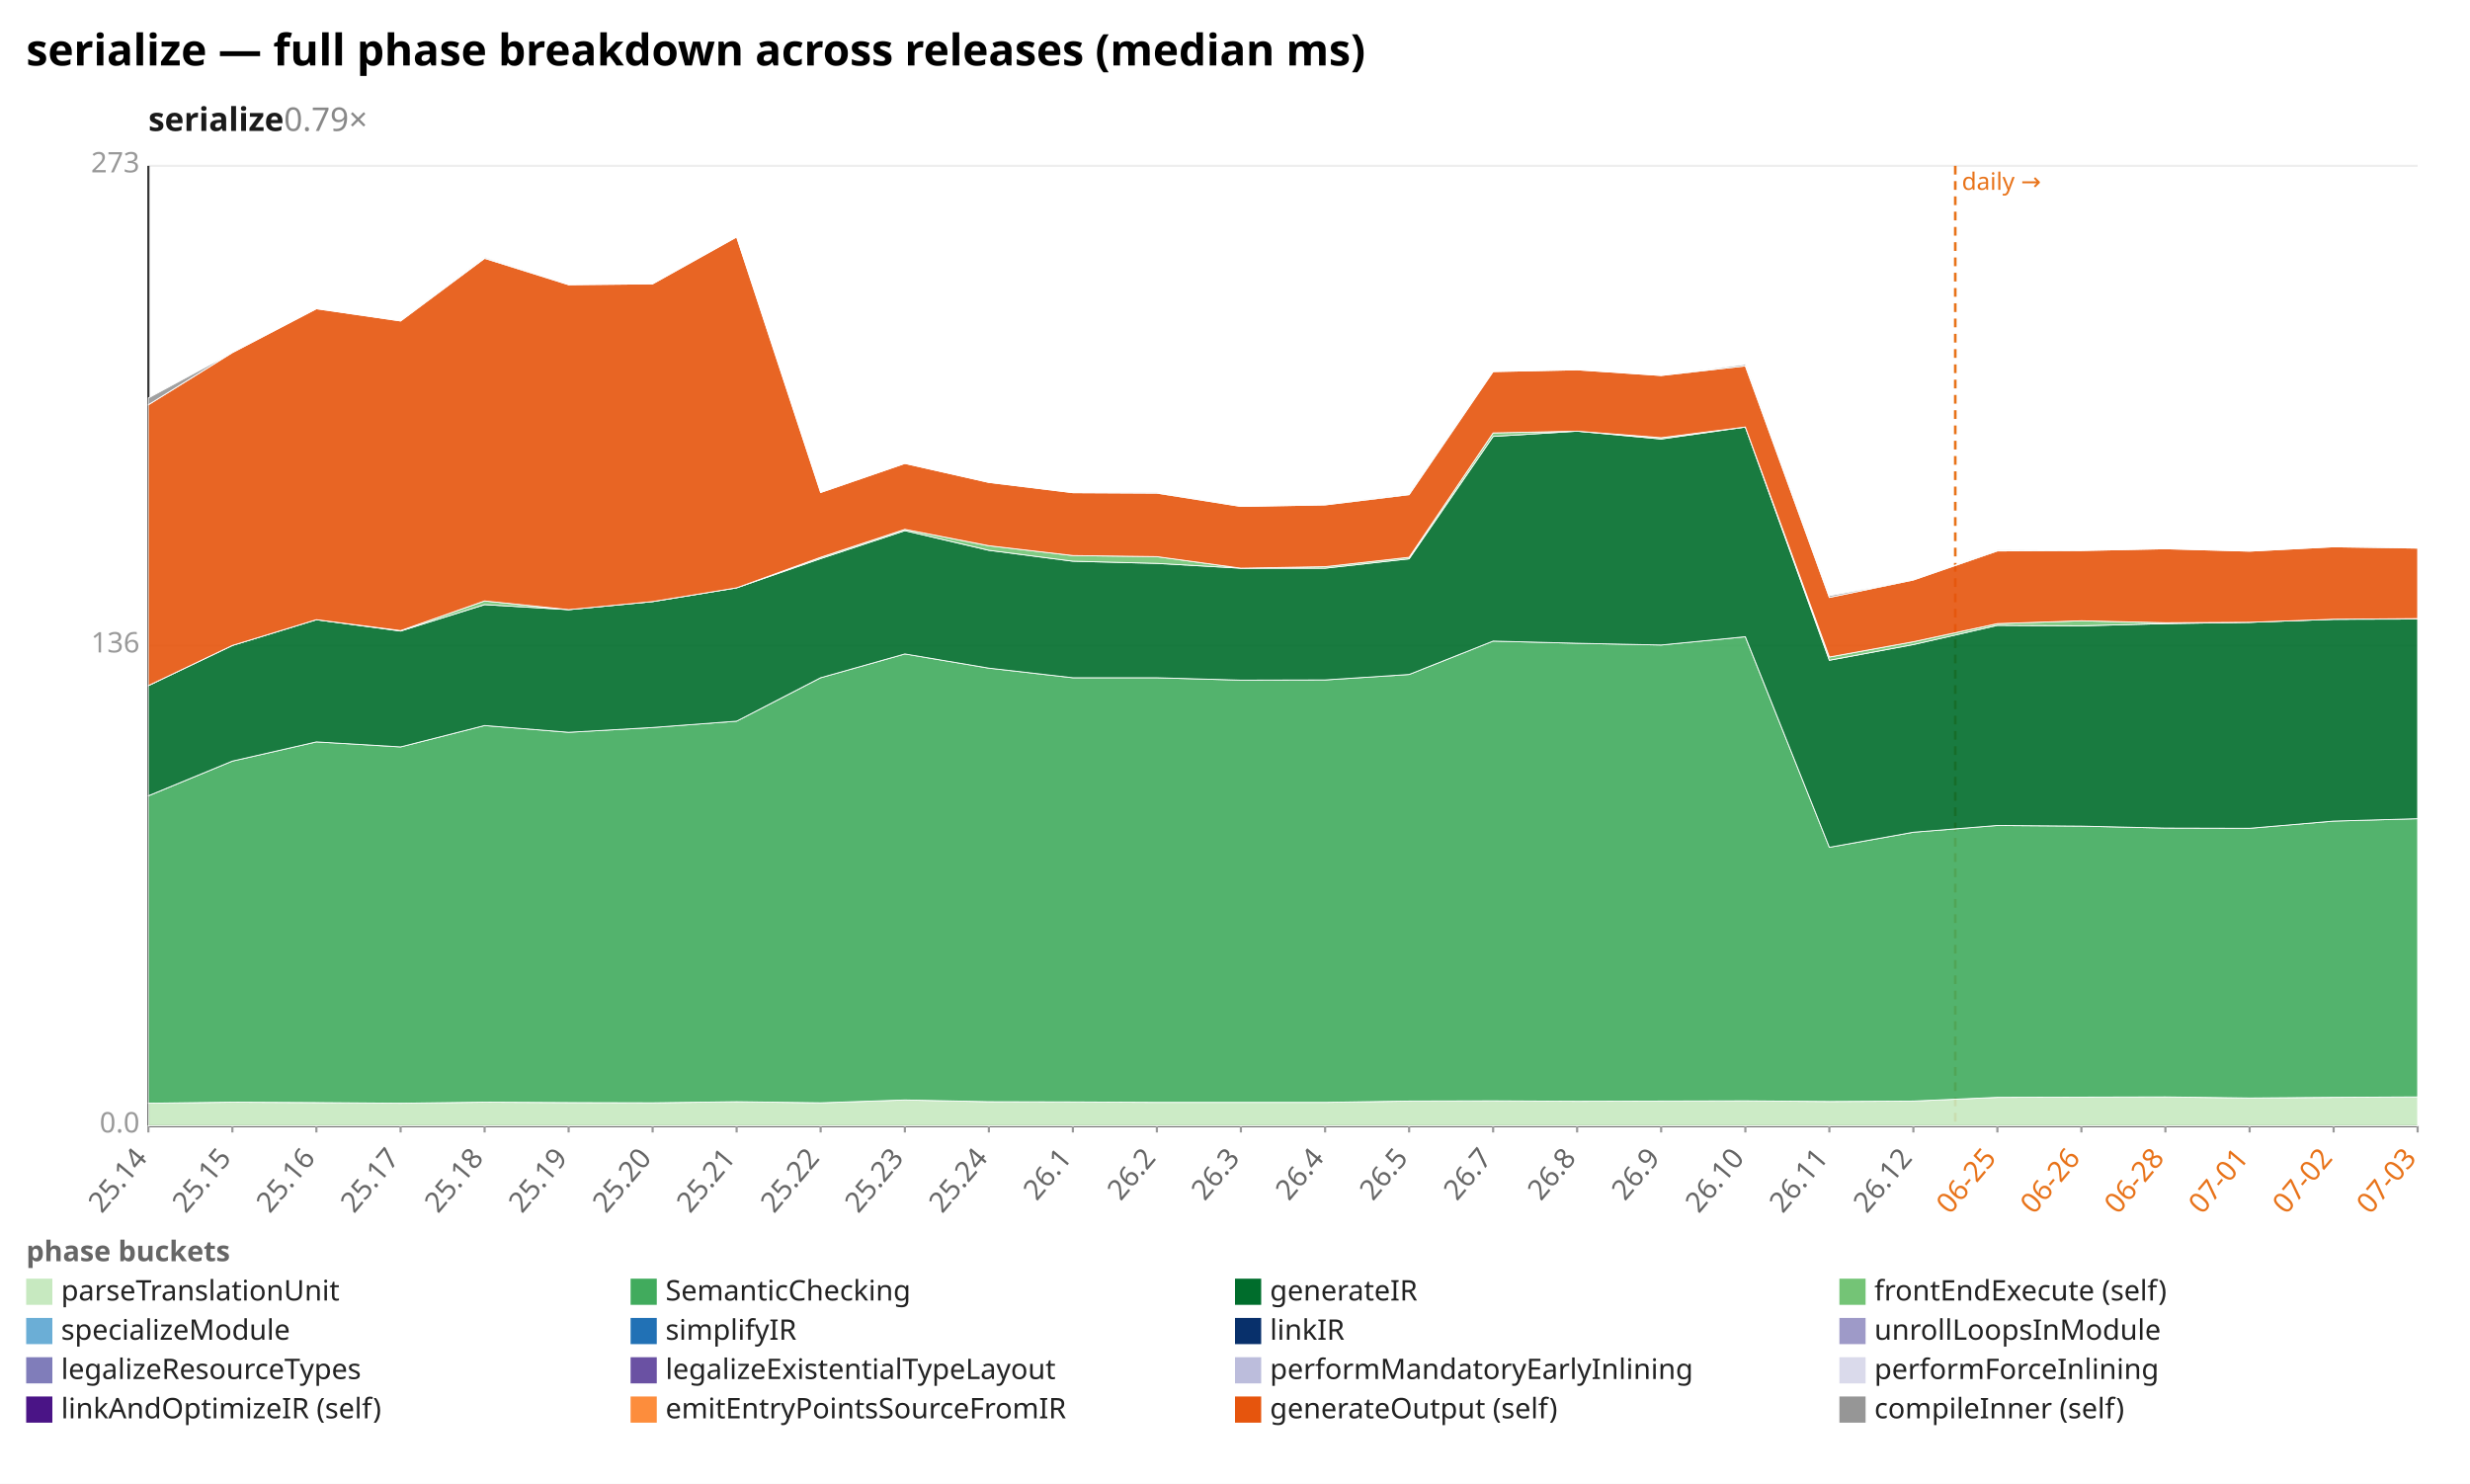
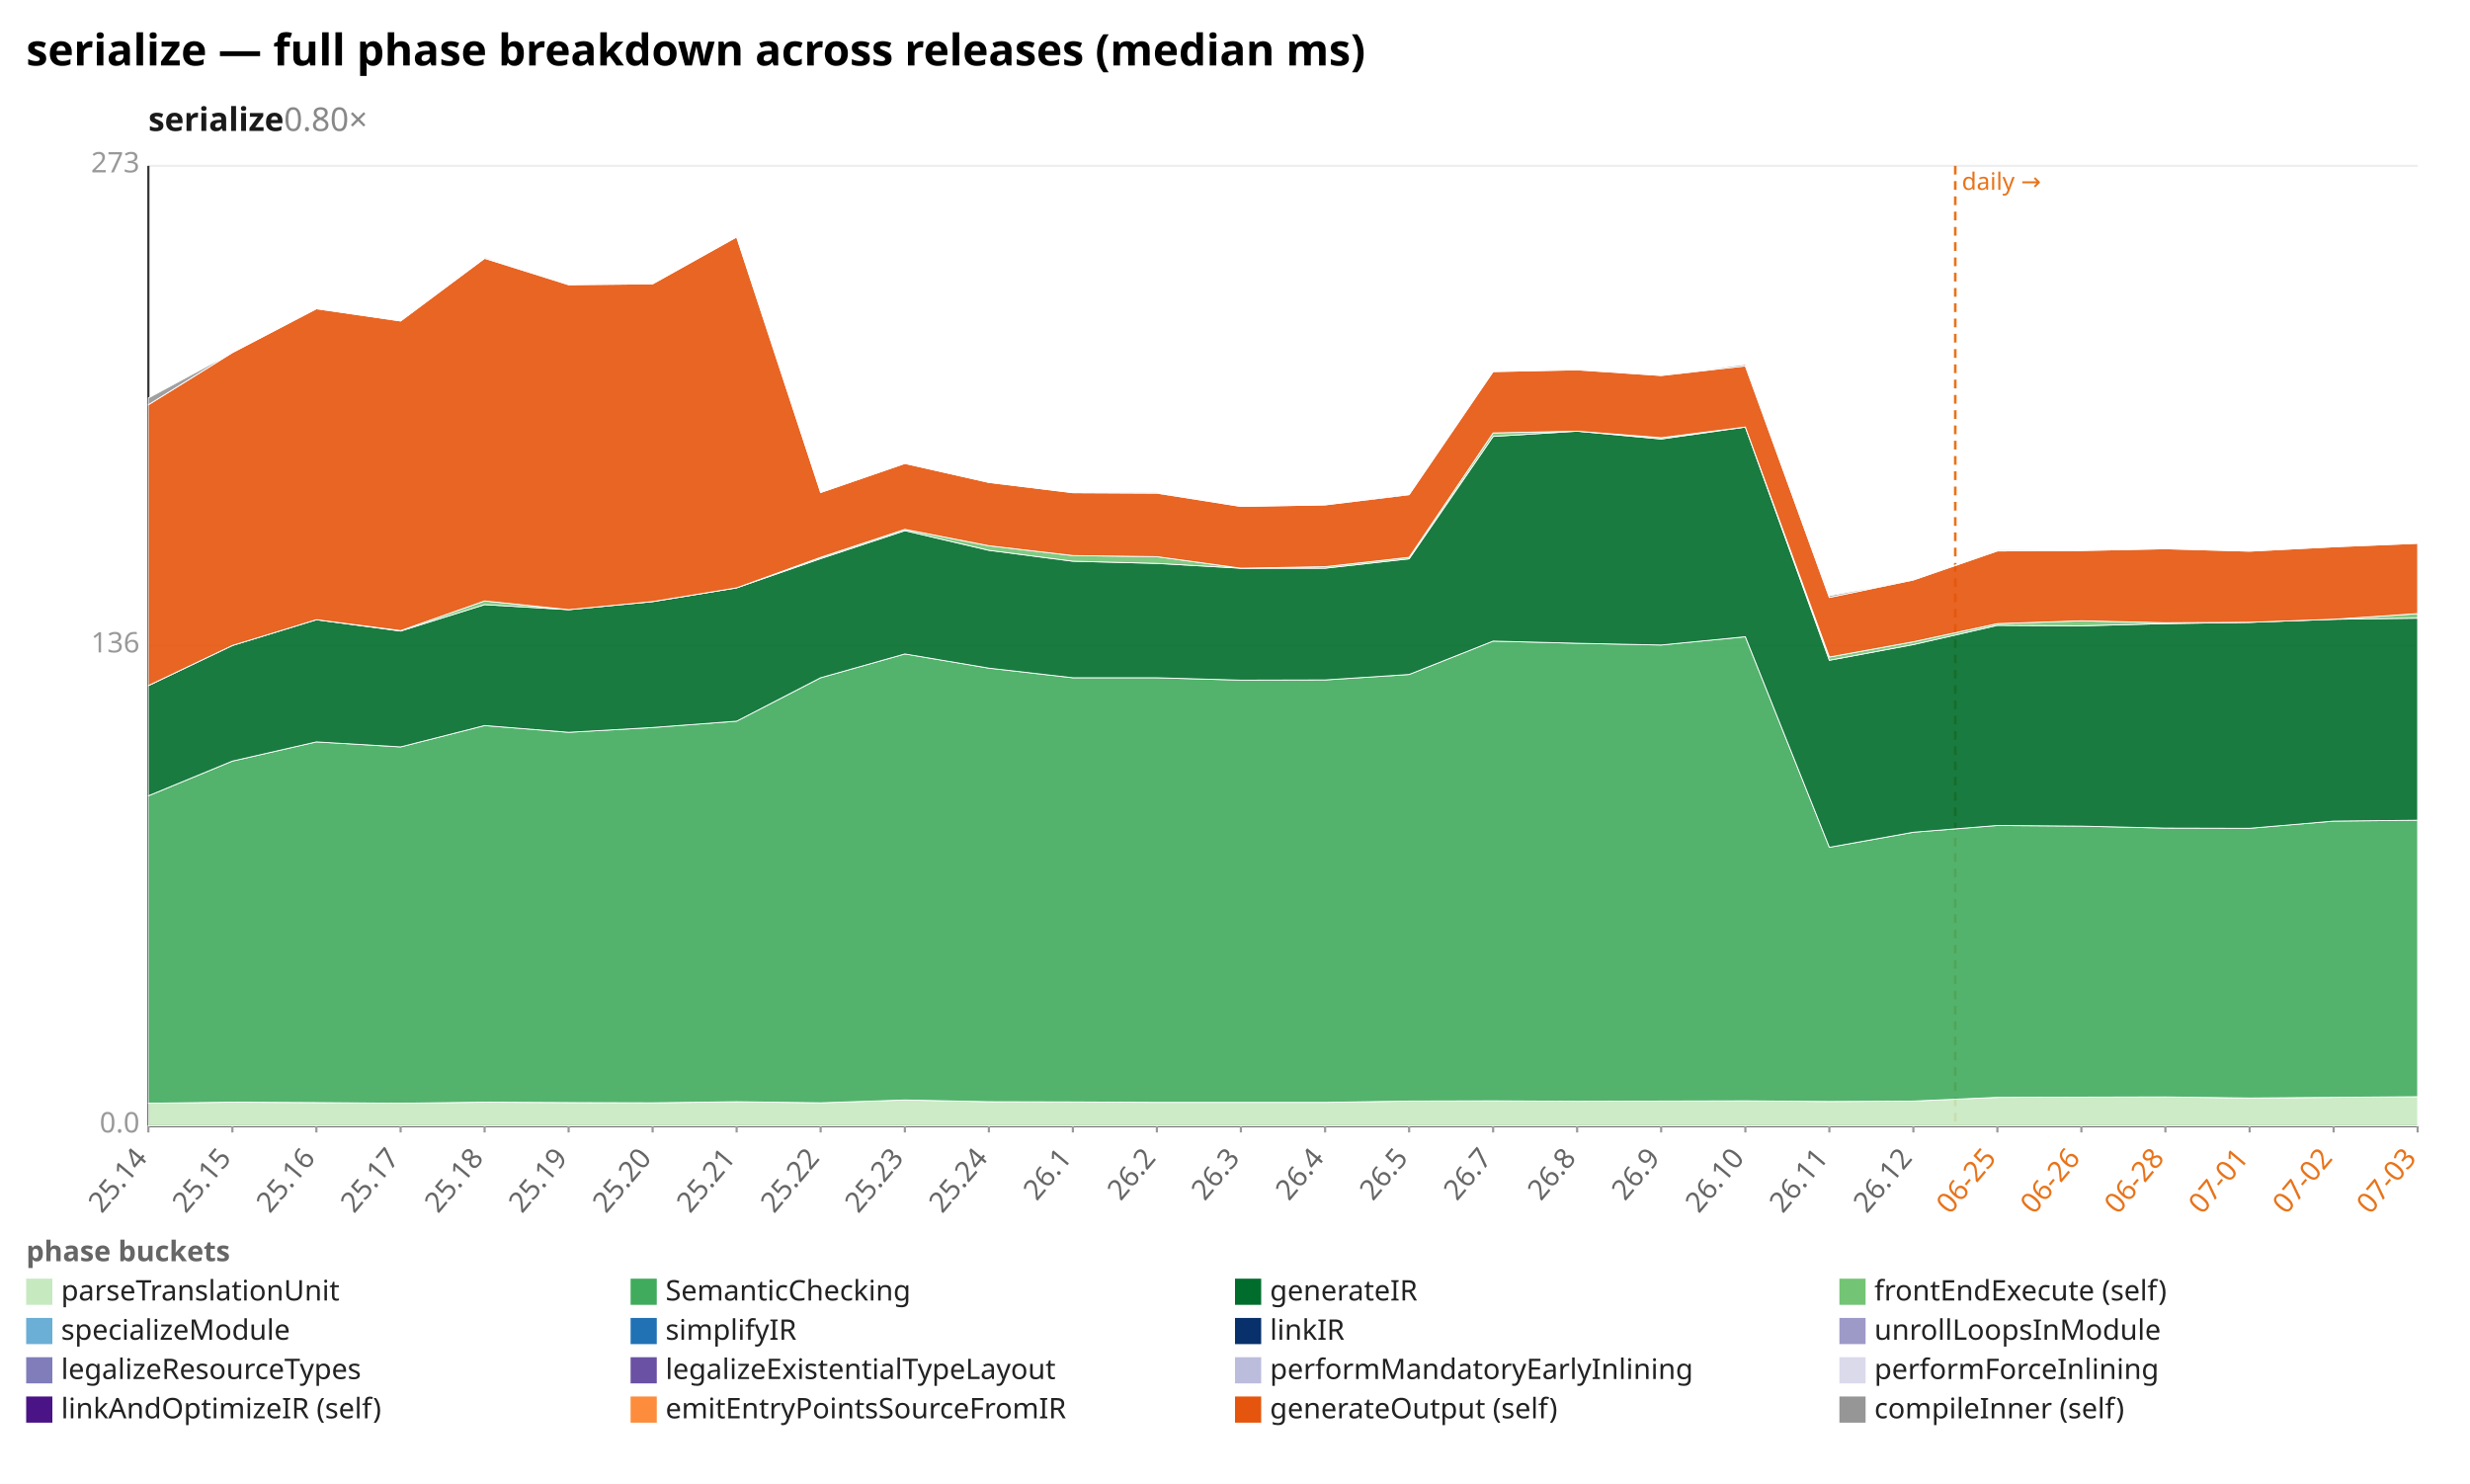
<svg xmlns="http://www.w3.org/2000/svg" width="1132" height="680" viewBox="0 0 1132 680" preserveAspectRatio="xMidYMid meet" font-family="sans-serif" font-size="13">
  <rect width="1132" height="680" fill="white" />
  <text x="12" y="30" font-size="20" font-weight="bold">serialize — full phase breakdown across releases (median ms)</text>
-   <text x="68" y="60" font-size="15" font-weight="600" fill="#1a1a1a">serialize<tspan fill="#888" font-weight="400" text-decoration="none">  0.79×</tspan>
+   <text x="68" y="60" font-size="15" font-weight="600" fill="#1a1a1a">serialize<tspan fill="#888" font-weight="400" text-decoration="none">  0.80×</tspan>
  </text>
  <line x1="68.0" y1="516.0" x2="1108.0" y2="516.0" stroke="#eee" />
  <text x="64.0" y="519.0" text-anchor="end" fill="#999">0.0</text>
  <line x1="68.0" y1="296.0" x2="1108.0" y2="296.0" stroke="#eee" />
  <text x="64.0" y="299.0" text-anchor="end" fill="#999">136</text>
  <line x1="68.0" y1="76.0" x2="1108.0" y2="76.0" stroke="#eee" />
  <text x="64.0" y="79.0" text-anchor="end" fill="#999">273</text>
  <line x1="68.0" y1="76.0" x2="68.0" y2="516.0" stroke="#333" />
  <line x1="68.0" y1="516.0" x2="1108.0" y2="516.0" stroke="#333" />
  <line x1="896.1" y1="76.0" x2="896.1" y2="516.0" stroke="#e8731a" stroke-width="1.2" stroke-dasharray="4 3" />
  <text x="899.1" y="87.0" fill="#e8731a" font-size="11">daily →</text>
  <line x1="68.0" y1="516.0" x2="68.0" y2="519.0" stroke="#999" />
  <text x="68.0" y="531.0" text-anchor="end" fill="#666" transform="rotate(-50 68.0 531.0)">25.14</text>
  <line x1="106.5" y1="516.0" x2="106.5" y2="519.0" stroke="#999" />
  <text x="106.5" y="531.0" text-anchor="end" fill="#666" transform="rotate(-50 106.5 531.0)">25.15</text>
  <line x1="145.0" y1="516.0" x2="145.0" y2="519.0" stroke="#999" />
  <text x="145.0" y="531.0" text-anchor="end" fill="#666" transform="rotate(-50 145.0 531.0)">25.16</text>
  <line x1="183.6" y1="516.0" x2="183.6" y2="519.0" stroke="#999" />
  <text x="183.6" y="531.0" text-anchor="end" fill="#666" transform="rotate(-50 183.6 531.0)">25.17</text>
  <line x1="222.1" y1="516.0" x2="222.1" y2="519.0" stroke="#999" />
  <text x="222.1" y="531.0" text-anchor="end" fill="#666" transform="rotate(-50 222.1 531.0)">25.18</text>
  <line x1="260.6" y1="516.0" x2="260.6" y2="519.0" stroke="#999" />
  <text x="260.6" y="531.0" text-anchor="end" fill="#666" transform="rotate(-50 260.6 531.0)">25.19</text>
  <line x1="299.1" y1="516.0" x2="299.1" y2="519.0" stroke="#999" />
  <text x="299.1" y="531.0" text-anchor="end" fill="#666" transform="rotate(-50 299.1 531.0)">25.20</text>
  <line x1="337.6" y1="516.0" x2="337.6" y2="519.0" stroke="#999" />
  <text x="337.6" y="531.0" text-anchor="end" fill="#666" transform="rotate(-50 337.6 531.0)">25.21</text>
  <line x1="376.1" y1="516.0" x2="376.1" y2="519.0" stroke="#999" />
  <text x="376.1" y="531.0" text-anchor="end" fill="#666" transform="rotate(-50 376.1 531.0)">25.22</text>
  <line x1="414.7" y1="516.0" x2="414.7" y2="519.0" stroke="#999" />
  <text x="414.7" y="531.0" text-anchor="end" fill="#666" transform="rotate(-50 414.7 531.0)">25.23</text>
  <line x1="453.2" y1="516.0" x2="453.2" y2="519.0" stroke="#999" />
  <text x="453.2" y="531.0" text-anchor="end" fill="#666" transform="rotate(-50 453.2 531.0)">25.24</text>
  <line x1="491.7" y1="516.0" x2="491.7" y2="519.0" stroke="#999" />
  <text x="491.7" y="531.0" text-anchor="end" fill="#666" transform="rotate(-50 491.7 531.0)">26.1</text>
  <line x1="530.2" y1="516.0" x2="530.2" y2="519.0" stroke="#999" />
  <text x="530.2" y="531.0" text-anchor="end" fill="#666" transform="rotate(-50 530.2 531.0)">26.2</text>
  <line x1="568.7" y1="516.0" x2="568.7" y2="519.0" stroke="#999" />
  <text x="568.7" y="531.0" text-anchor="end" fill="#666" transform="rotate(-50 568.7 531.0)">26.3</text>
  <line x1="607.3" y1="516.0" x2="607.3" y2="519.0" stroke="#999" />
  <text x="607.3" y="531.0" text-anchor="end" fill="#666" transform="rotate(-50 607.3 531.0)">26.4</text>
  <line x1="645.8" y1="516.0" x2="645.8" y2="519.0" stroke="#999" />
  <text x="645.8" y="531.0" text-anchor="end" fill="#666" transform="rotate(-50 645.8 531.0)">26.5</text>
  <line x1="684.3" y1="516.0" x2="684.3" y2="519.0" stroke="#999" />
  <text x="684.3" y="531.0" text-anchor="end" fill="#666" transform="rotate(-50 684.3 531.0)">26.7</text>
  <line x1="722.8" y1="516.0" x2="722.8" y2="519.0" stroke="#999" />
  <text x="722.8" y="531.0" text-anchor="end" fill="#666" transform="rotate(-50 722.8 531.0)">26.8</text>
  <line x1="761.3" y1="516.0" x2="761.3" y2="519.0" stroke="#999" />
  <text x="761.3" y="531.0" text-anchor="end" fill="#666" transform="rotate(-50 761.3 531.0)">26.9</text>
  <line x1="799.9" y1="516.0" x2="799.9" y2="519.0" stroke="#999" />
  <text x="799.9" y="531.0" text-anchor="end" fill="#666" transform="rotate(-50 799.9 531.0)">26.10</text>
  <line x1="838.4" y1="516.0" x2="838.4" y2="519.0" stroke="#999" />
  <text x="838.4" y="531.0" text-anchor="end" fill="#666" transform="rotate(-50 838.4 531.0)">26.11</text>
  <line x1="876.9" y1="516.0" x2="876.9" y2="519.0" stroke="#999" />
  <text x="876.9" y="531.0" text-anchor="end" fill="#666" transform="rotate(-50 876.9 531.0)">26.12</text>
  <line x1="915.4" y1="516.0" x2="915.4" y2="519.0" stroke="#999" />
  <text x="915.4" y="531.0" text-anchor="end" fill="#e8731a" transform="rotate(-50 915.4 531.0)">06-25</text>
  <line x1="953.9" y1="516.0" x2="953.9" y2="519.0" stroke="#999" />
  <text x="953.9" y="531.0" text-anchor="end" fill="#e8731a" transform="rotate(-50 953.9 531.0)">06-26</text>
  <line x1="992.4" y1="516.0" x2="992.4" y2="519.0" stroke="#999" />
  <text x="992.4" y="531.0" text-anchor="end" fill="#e8731a" transform="rotate(-50 992.4 531.0)">06-28</text>
  <line x1="1031.0" y1="516.0" x2="1031.0" y2="519.0" stroke="#999" />
  <text x="1031.0" y="531.0" text-anchor="end" fill="#e8731a" transform="rotate(-50 1031.0 531.0)">07-01</text>
  <line x1="1069.5" y1="516.0" x2="1069.5" y2="519.0" stroke="#999" />
  <text x="1069.5" y="531.0" text-anchor="end" fill="#e8731a" transform="rotate(-50 1069.5 531.0)">07-02</text>
  <line x1="1108.0" y1="516.0" x2="1108.0" y2="519.0" stroke="#999" />
  <text x="1108.0" y="531.0" text-anchor="end" fill="#e8731a" transform="rotate(-50 1108.0 531.0)">07-03</text>
-   <polygon points="68.0,505.6 106.5,505.1 145.0,505.3 183.6,505.6 222.1,505.1 260.6,505.3 299.1,505.4 337.6,504.9 376.1,505.4 414.7,504.1 453.2,504.9 491.7,505.0 530.2,505.2 568.7,505.2 607.3,505.2 645.8,504.6 684.3,504.5 722.8,504.7 761.3,504.6 799.9,504.5 838.4,504.8 876.9,504.6 915.4,502.9 953.9,502.8 992.4,502.7 1031.0,503.2 1069.5,502.9 1108.0,502.7 1108.0,516.0 1069.5,516.0 1031.0,516.0 992.4,516.0 953.9,516.0 915.4,516.0 876.9,516.0 838.4,516.0 799.9,516.0 761.3,516.0 722.8,516.0 684.3,516.0 645.8,516.0 607.3,516.0 568.7,516.0 530.2,516.0 491.7,516.0 453.2,516.0 414.7,516.0 376.1,516.0 337.6,516.0 299.1,516.0 260.6,516.0 222.1,516.0 183.6,516.0 145.0,516.0 106.5,516.0 68.0,516.0" fill="#c7e9c0" fill-opacity="0.9" stroke="#fff" stroke-width="0.4" />
-   <polygon points="68.0,364.7 106.5,348.8 145.0,340.0 183.6,342.3 222.1,332.5 260.6,335.6 299.1,333.4 337.6,330.5 376.1,310.6 414.7,299.7 453.2,306.2 491.7,310.6 530.2,310.6 568.7,311.7 607.3,311.6 645.8,309.1 684.3,293.8 722.8,294.8 761.3,295.6 799.9,291.8 838.4,388.3 876.9,381.4 915.4,378.3 953.9,378.6 992.4,379.5 1031.0,379.6 1069.5,376.3 1108.0,375.2 1108.0,502.7 1069.5,502.9 1031.0,503.2 992.4,502.7 953.9,502.8 915.4,502.9 876.9,504.6 838.4,504.8 799.9,504.5 761.3,504.6 722.8,504.7 684.3,504.5 645.8,504.6 607.3,505.2 568.7,505.2 530.2,505.2 491.7,505.0 453.2,504.9 414.7,504.1 376.1,505.4 337.6,504.9 299.1,505.4 260.6,505.3 222.1,505.1 183.6,505.6 145.0,505.3 106.5,505.1 68.0,505.6" fill="#41ab5d" fill-opacity="0.9" stroke="#fff" stroke-width="0.4" />
-   <polygon points="68.0,314.2 106.5,295.8 145.0,284.0 183.6,289.2 222.1,277.1 260.6,279.4 299.1,275.7 337.6,269.4 376.1,256.0 414.7,243.2 453.2,252.2 491.7,257.2 530.2,258.2 568.7,260.4 607.3,260.4 645.8,256.1 684.3,200.0 722.8,197.6 761.3,201.2 799.9,195.7 838.4,302.6 876.9,295.4 915.4,286.6 953.9,286.8 992.4,285.8 1031.0,285.2 1069.5,283.8 1108.0,283.7 1108.0,375.2 1069.5,376.3 1031.0,379.6 992.4,379.5 953.9,378.6 915.4,378.3 876.9,381.4 838.4,388.3 799.9,291.8 761.3,295.6 722.8,294.8 684.3,293.8 645.8,309.1 607.3,311.6 568.7,311.7 530.2,310.6 491.7,310.6 453.2,306.2 414.7,299.7 376.1,310.6 337.6,330.5 299.1,333.4 260.6,335.6 222.1,332.5 183.6,342.3 145.0,340.0 106.5,348.8 68.0,364.7" fill="#006d2c" fill-opacity="0.9" stroke="#fff" stroke-width="0.4" />
-   <polygon points="68.0,314.2 106.5,295.8 145.0,284.0 183.6,289.0 222.1,275.4 260.6,279.4 299.1,275.7 337.6,269.4 376.1,255.4 414.7,242.6 453.2,250.1 491.7,254.6 530.2,255.1 568.7,260.4 607.3,259.7 645.8,255.4 684.3,198.4 722.8,197.6 761.3,200.6 799.9,195.7 838.4,301.1 876.9,294.1 915.4,285.8 953.9,284.5 992.4,285.4 1031.0,285.2 1069.5,283.8 1108.0,283.5 1108.0,283.7 1069.5,283.8 1031.0,285.2 992.4,285.8 953.9,286.8 915.4,286.6 876.9,295.4 838.4,302.6 799.9,195.7 761.3,201.2 722.8,197.6 684.3,200.0 645.8,256.1 607.3,260.4 568.7,260.4 530.2,258.2 491.7,257.2 453.2,252.2 414.7,243.2 376.1,256.0 337.6,269.4 299.1,275.7 260.6,279.4 222.1,277.1 183.6,289.2 145.0,284.0 106.5,295.8 68.0,314.2" fill="#74c476" fill-opacity="0.9" stroke="#fff" stroke-width="0.4" />
-   <polygon points="68.0,185.5 106.5,161.6 145.0,141.5 183.6,147.1 222.1,118.4 260.6,130.5 299.1,130.1 337.6,108.6 376.1,225.7 414.7,212.4 453.2,221.1 491.7,225.8 530.2,226.0 568.7,232.1 607.3,231.4 645.8,226.7 684.3,170.3 722.8,169.5 761.3,172.1 799.9,167.7 838.4,273.8 876.9,265.8 915.4,252.5 953.9,252.3 992.4,251.5 1031.0,252.6 1069.5,250.6 1108.0,251.2 1108.0,283.5 1069.5,283.8 1031.0,285.2 992.4,285.4 953.9,284.5 915.4,285.8 876.9,294.1 838.4,301.1 799.9,195.7 761.3,200.6 722.8,197.6 684.3,198.4 645.8,255.4 607.3,259.7 568.7,260.4 530.2,255.1 491.7,254.6 453.2,250.1 414.7,242.6 376.1,255.4 337.6,269.4 299.1,275.7 260.6,279.4 222.1,275.4 183.6,289.0 145.0,284.0 106.5,295.8 68.0,314.2" fill="#e6550d" fill-opacity="0.9" stroke="#fff" stroke-width="0.4" />
-   <polygon points="68.0,182.4 106.5,161.6 145.0,141.5 183.6,147.1 222.1,117.9 260.6,130.5 299.1,130.1 337.6,108.6 376.1,225.7 414.7,212.4 453.2,221.1 491.7,225.8 530.2,225.8 568.7,232.1 607.3,231.4 645.8,226.3 684.3,170.3 722.8,169.5 761.3,172.1 799.9,167.0 838.4,273.0 876.9,265.8 915.4,252.1 953.9,252.3 992.4,251.5 1031.0,252.6 1069.5,250.6 1108.0,251.0 1108.0,251.2 1069.5,250.6 1031.0,252.6 992.4,251.5 953.9,252.3 915.4,252.5 876.9,265.8 838.4,273.8 799.9,167.7 761.3,172.1 722.8,169.5 684.3,170.3 645.8,226.7 607.3,231.4 568.7,232.1 530.2,226.0 491.7,225.8 453.2,221.1 414.7,212.4 376.1,225.7 337.6,108.6 299.1,130.1 260.6,130.5 222.1,118.4 183.6,147.1 145.0,141.5 106.5,161.6 68.0,185.5" fill="#969696" fill-opacity="0.9" stroke="#fff" stroke-width="0.4" />
+   <polygon points="68.0,505.6 106.5,505.1 145.0,505.3 183.6,505.6 222.1,505.1 260.6,505.3 299.1,505.4 337.6,504.9 376.1,505.4 414.7,504.1 453.2,504.9 491.7,505.0 530.2,505.2 568.7,505.2 607.3,505.2 645.8,504.6 684.3,504.5 722.8,504.7 761.3,504.6 799.9,504.5 838.4,504.8 876.9,504.6 915.4,502.9 953.9,502.8 992.4,502.7 1031.0,503.2 1069.5,502.9 1108.0,502.6 1108.0,516.0 1069.5,516.0 1031.0,516.0 992.4,516.0 953.9,516.0 915.4,516.0 876.9,516.0 838.4,516.0 799.9,516.0 761.3,516.0 722.8,516.0 684.3,516.0 645.8,516.0 607.3,516.0 568.7,516.0 530.2,516.0 491.7,516.0 453.2,516.0 414.7,516.0 376.1,516.0 337.6,516.0 299.1,516.0 260.6,516.0 222.1,516.0 183.6,516.0 145.0,516.0 106.5,516.0 68.0,516.0" fill="#c7e9c0" fill-opacity="0.9" stroke="#fff" stroke-width="0.4" />
+   <polygon points="68.0,364.7 106.5,348.8 145.0,340.0 183.6,342.3 222.1,332.5 260.6,335.6 299.1,333.4 337.6,330.5 376.1,310.6 414.7,299.7 453.2,306.2 491.7,310.6 530.2,310.6 568.7,311.7 607.3,311.6 645.8,309.1 684.3,293.8 722.8,294.8 761.3,295.6 799.9,291.8 838.4,388.3 876.9,381.4 915.4,378.3 953.9,378.6 992.4,379.5 1031.0,379.6 1069.5,376.3 1108.0,375.9 1108.0,502.6 1069.5,502.9 1031.0,503.2 992.4,502.7 953.9,502.8 915.4,502.9 876.9,504.6 838.4,504.8 799.9,504.5 761.3,504.6 722.8,504.7 684.3,504.5 645.8,504.6 607.3,505.2 568.7,505.2 530.2,505.2 491.7,505.0 453.2,504.9 414.7,504.1 376.1,505.4 337.6,504.9 299.1,505.4 260.6,505.3 222.1,505.1 183.6,505.6 145.0,505.3 106.5,505.1 68.0,505.6" fill="#41ab5d" fill-opacity="0.9" stroke="#fff" stroke-width="0.4" />
+   <polygon points="68.0,314.2 106.5,295.8 145.0,284.0 183.6,289.2 222.1,277.1 260.6,279.4 299.1,275.7 337.6,269.4 376.1,256.0 414.7,243.2 453.2,252.2 491.7,257.2 530.2,258.2 568.7,260.4 607.3,260.4 645.8,256.1 684.3,200.0 722.8,197.6 761.3,201.2 799.9,195.7 838.4,302.6 876.9,295.4 915.4,286.6 953.9,286.8 992.4,285.8 1031.0,285.2 1069.5,283.8 1108.0,283.3 1108.0,375.9 1069.5,376.3 1031.0,379.6 992.4,379.5 953.9,378.6 915.4,378.3 876.9,381.4 838.4,388.3 799.9,291.8 761.3,295.6 722.8,294.8 684.3,293.8 645.8,309.1 607.3,311.6 568.7,311.7 530.2,310.6 491.7,310.6 453.2,306.2 414.7,299.7 376.1,310.6 337.6,330.5 299.1,333.4 260.6,335.6 222.1,332.5 183.6,342.3 145.0,340.0 106.5,348.8 68.0,364.7" fill="#006d2c" fill-opacity="0.9" stroke="#fff" stroke-width="0.4" />
+   <polygon points="68.0,314.2 106.5,295.8 145.0,284.0 183.6,289.0 222.1,275.4 260.6,279.4 299.1,275.7 337.6,269.4 376.1,255.4 414.7,242.6 453.2,250.1 491.7,254.6 530.2,255.1 568.7,260.4 607.3,259.7 645.8,255.4 684.3,198.4 722.8,197.6 761.3,200.6 799.9,195.7 838.4,301.1 876.9,294.1 915.4,285.8 953.9,284.5 992.4,285.4 1031.0,285.2 1069.5,283.8 1108.0,281.2 1108.0,283.3 1069.5,283.8 1031.0,285.2 992.4,285.8 953.9,286.8 915.4,286.6 876.9,295.4 838.4,302.6 799.9,195.7 761.3,201.2 722.8,197.6 684.3,200.0 645.8,256.1 607.3,260.4 568.7,260.4 530.2,258.2 491.7,257.2 453.2,252.2 414.7,243.2 376.1,256.0 337.6,269.4 299.1,275.7 260.6,279.4 222.1,277.1 183.6,289.2 145.0,284.0 106.5,295.8 68.0,314.2" fill="#74c476" fill-opacity="0.9" stroke="#fff" stroke-width="0.4" />
+   <polygon points="68.0,185.5 106.5,161.6 145.0,141.5 183.6,147.1 222.1,118.4 260.6,130.5 299.1,130.1 337.6,108.6 376.1,225.7 414.7,212.4 453.2,221.1 491.7,225.8 530.2,226.0 568.7,232.1 607.3,231.4 645.8,226.7 684.3,170.3 722.8,169.5 761.3,172.1 799.9,167.7 838.4,273.8 876.9,265.8 915.4,252.5 953.9,252.3 992.4,251.5 1031.0,252.6 1069.5,250.6 1108.0,249.0 1108.0,281.2 1069.5,283.8 1031.0,285.2 992.4,285.4 953.9,284.5 915.4,285.8 876.9,294.1 838.4,301.1 799.9,195.7 761.3,200.6 722.8,197.6 684.3,198.4 645.8,255.4 607.3,259.7 568.7,260.4 530.2,255.1 491.7,254.6 453.2,250.1 414.7,242.6 376.1,255.4 337.6,269.4 299.1,275.7 260.6,279.4 222.1,275.4 183.6,289.0 145.0,284.0 106.5,295.8 68.0,314.2" fill="#e6550d" fill-opacity="0.9" stroke="#fff" stroke-width="0.4" />
+   <polygon points="68.0,182.4 106.5,161.6 145.0,141.5 183.6,147.1 222.1,117.9 260.6,130.5 299.1,130.1 337.6,108.6 376.1,225.7 414.7,212.4 453.2,221.1 491.7,225.8 530.2,225.8 568.7,232.1 607.3,231.4 645.8,226.3 684.3,170.3 722.8,169.5 761.3,172.1 799.9,167.0 838.4,273.0 876.9,265.8 915.4,252.1 953.9,252.3 992.4,251.5 1031.0,252.6 1069.5,250.6 1108.0,249.0 1108.0,249.0 1069.5,250.6 1031.0,252.6 992.4,251.5 953.9,252.3 915.4,252.5 876.9,265.8 838.4,273.8 799.9,167.7 761.3,172.1 722.8,169.5 684.3,170.3 645.8,226.7 607.3,231.4 568.7,232.1 530.2,226.0 491.7,225.8 453.2,221.1 414.7,212.4 376.1,225.7 337.6,108.6 299.1,130.1 260.6,130.5 222.1,118.4 183.6,147.1 145.0,141.5 106.5,161.6 68.0,185.5" fill="#969696" fill-opacity="0.9" stroke="#fff" stroke-width="0.4" />
  <text x="12" y="578" fill="#666" font-weight="600">phase buckets</text>
  <rect x="12" y="586" width="12" height="12" fill="#c7e9c0" />
  <text x="28" y="596" fill="#222">parseTranslationUnit</text>
  <rect x="289" y="586" width="12" height="12" fill="#41ab5d" />
  <text x="305" y="596" fill="#222">SemanticChecking</text>
  <rect x="566" y="586" width="12" height="12" fill="#006d2c" />
  <text x="582" y="596" fill="#222">generateIR</text>
  <rect x="843" y="586" width="12" height="12" fill="#74c476" />
  <text x="859" y="596" fill="#222">frontEndExecute (self)</text>
  <rect x="12" y="604" width="12" height="12" fill="#6baed6" />
  <text x="28" y="614" fill="#222">specializeModule</text>
  <rect x="289" y="604" width="12" height="12" fill="#2171b5" />
  <text x="305" y="614" fill="#222">simplifyIR</text>
  <rect x="566" y="604" width="12" height="12" fill="#08306b" />
  <text x="582" y="614" fill="#222">linkIR</text>
  <rect x="843" y="604" width="12" height="12" fill="#9e9ac8" />
  <text x="859" y="614" fill="#222">unrollLoopsInModule</text>
  <rect x="12" y="622" width="12" height="12" fill="#807dba" />
  <text x="28" y="632" fill="#222">legalizeResourceTypes</text>
  <rect x="289" y="622" width="12" height="12" fill="#6a51a3" />
  <text x="305" y="632" fill="#222">legalizeExistentialTypeLayout</text>
  <rect x="566" y="622" width="12" height="12" fill="#bcbddc" />
  <text x="582" y="632" fill="#222">performMandatoryEarlyInlining</text>
  <rect x="843" y="622" width="12" height="12" fill="#dadaeb" />
  <text x="859" y="632" fill="#222">performForceInlining</text>
  <rect x="12" y="640" width="12" height="12" fill="#4a1486" />
  <text x="28" y="650" fill="#222">linkAndOptimizeIR (self)</text>
  <rect x="289" y="640" width="12" height="12" fill="#fd8d3c" />
  <text x="305" y="650" fill="#222">emitEntryPointsSourceFromIR</text>
  <rect x="566" y="640" width="12" height="12" fill="#e6550d" />
  <text x="582" y="650" fill="#222">generateOutput (self)</text>
  <rect x="843" y="640" width="12" height="12" fill="#969696" />
  <text x="859" y="650" fill="#222">compileInner (self)</text>
</svg>
